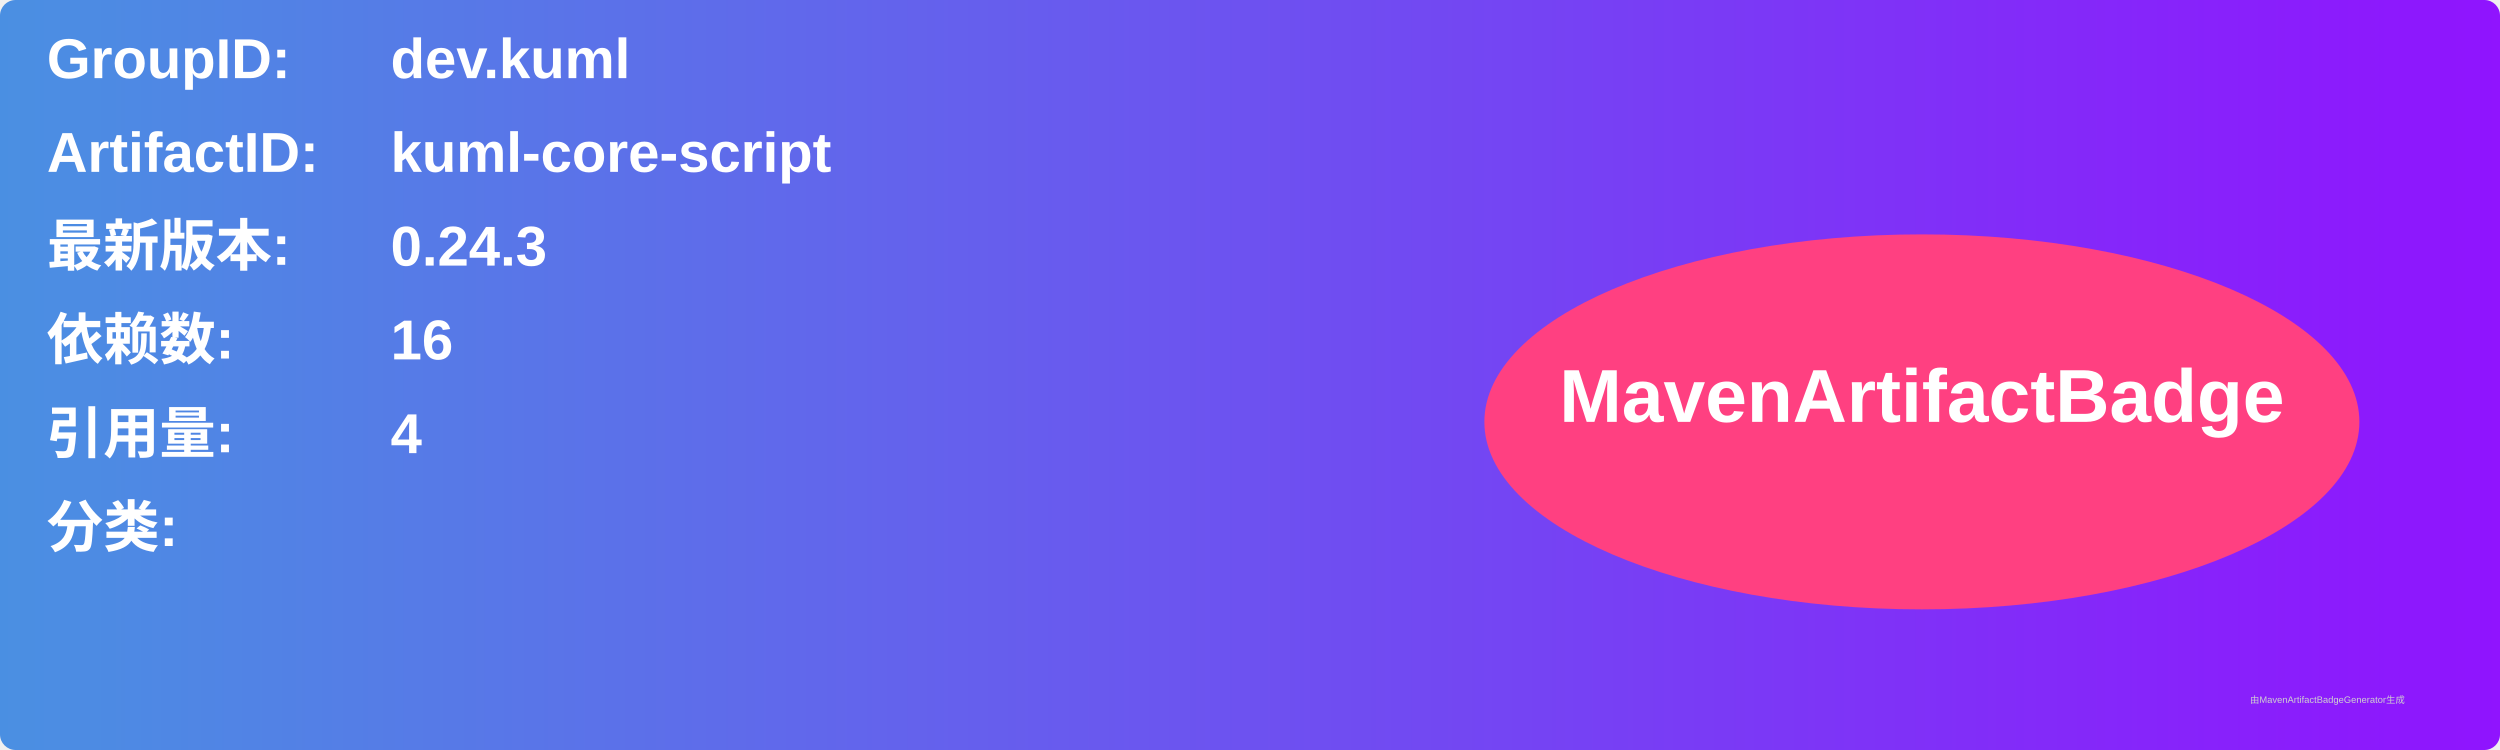
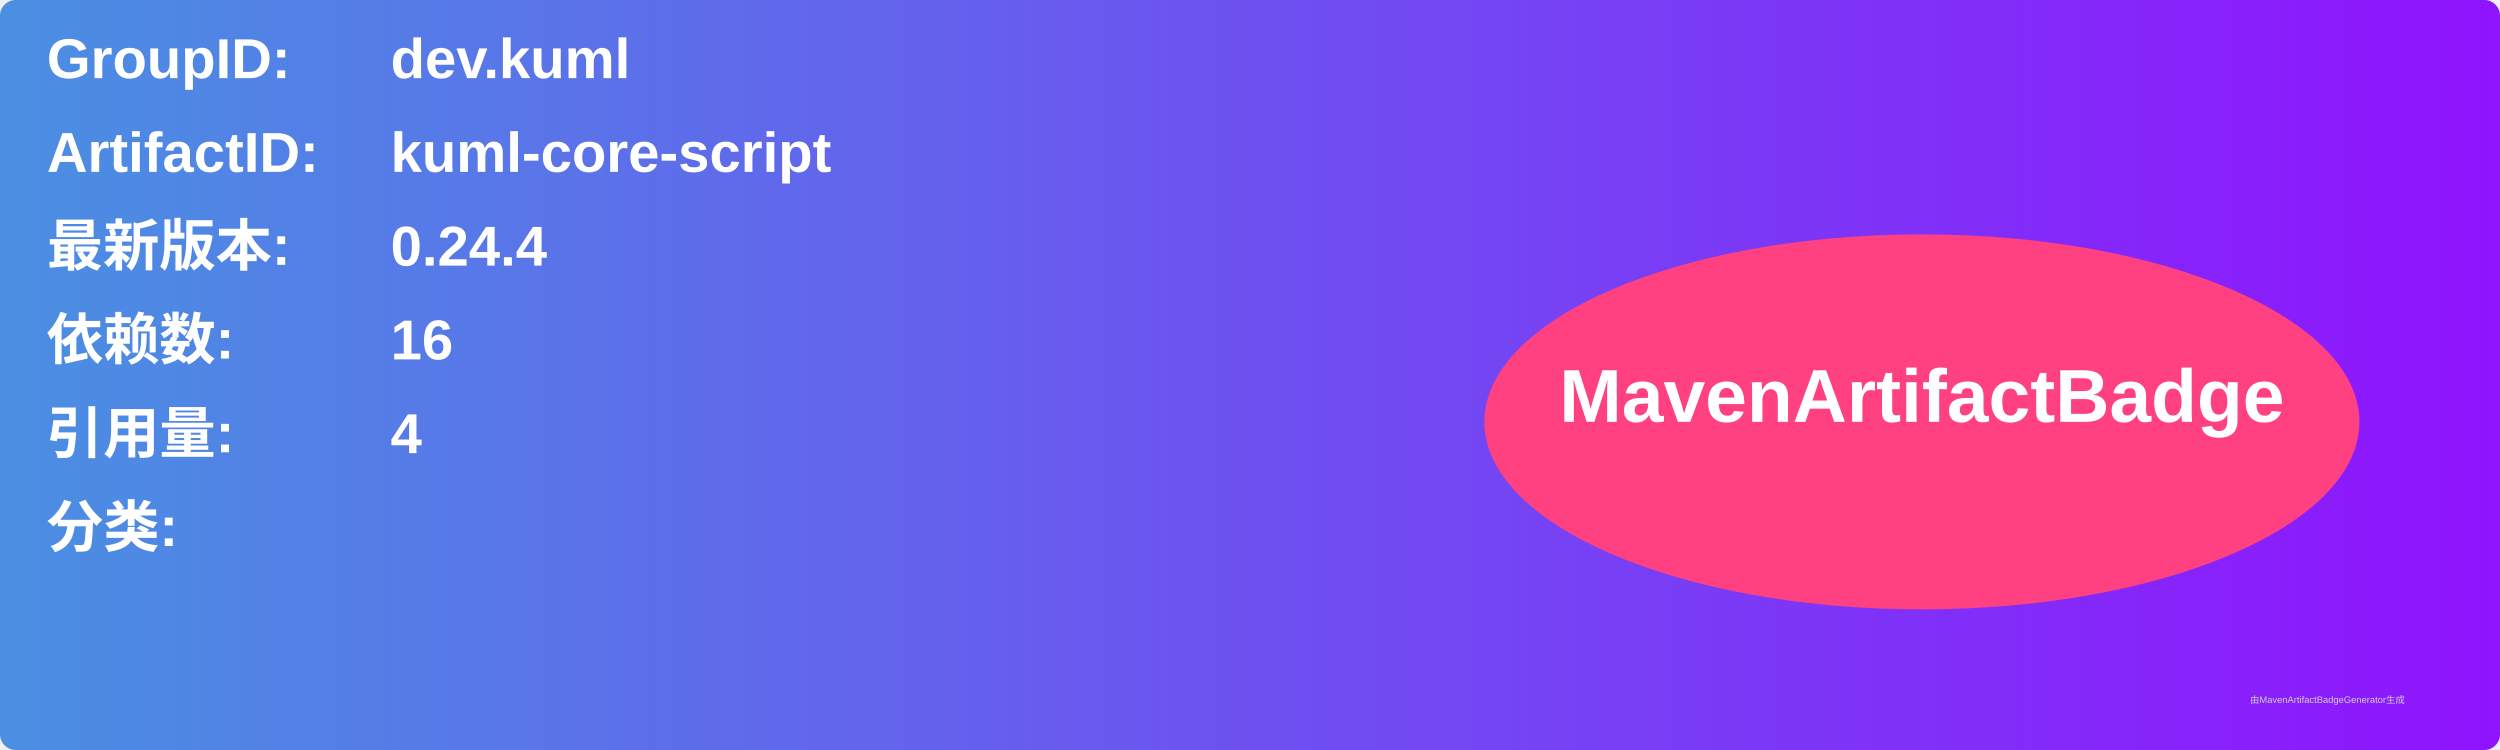
<svg xmlns="http://www.w3.org/2000/svg" width="800" height="240" viewBox="0 0 800 240">
  <linearGradient id="grad" x1="0%" y1="0%" x2="100%" y2="0%">
    <stop offset="0%" stop-color="#4a90e2" />
    <stop offset="100%" stop-color="#9013fe" />
  </linearGradient>
  <rect width="100%" height="100%" rx="5" ry="5" fill="url(#grad)" />
  <g transform="translate(15, 15)">
    <text x="0" y="10" font-family="Arial" font-size="18" fill="white" font-weight="bold" width="260">GroupID:</text>
    <text x="110" y="10" font-family="Arial" font-size="18" fill="white" font-weight="bold" width="460">dev.kuml</text>
    <text x="0" y="40" font-family="Arial" font-size="18" fill="white" font-weight="bold" width="260">ArtifactID:</text>
    <text x="110" y="40" font-family="Arial" font-size="18" fill="white" font-weight="bold" width="460">kuml-core-script</text>
    <text x="0" y="70" font-family="Arial" font-size="18" fill="white" font-weight="bold">最新版本:</text>
    <text x="110" y="70" font-family="Arial" font-size="18" fill="white" font-weight="bold">
-       <tspan font-weight="bold">0.24.3</tspan>
+       <tspan font-weight="bold">0.24.4</tspan>
    </text>
    <text x="0" y="100" font-family="Arial" font-size="18" fill="white" font-weight="bold">依赖数: </text>
    <text x="110" y="100" font-family="Arial" font-size="18" fill="white">
      <tspan font-weight="bold">16</tspan>
    </text>
    <text x="0" y="130" font-family="Arial" font-size="18" fill="white" font-weight="bold">引用量: </text>
    <text x="110" y="130" font-family="Arial" font-size="18" fill="white">
      <tspan font-weight="bold">4</tspan>
    </text>
    <text x="0" y="160" font-family="Arial" font-size="18" fill="white" font-weight="bold">分类:</text>
    <text x="10" y="190" font-family="Arial" font-size="10" fill="white">
      <tspan font-weight="bold" />
    </text>
    <ellipse cx="600" cy="120" rx="140" ry="60" fill="#ff4081" />
    <text x="600" y="120" text-anchor="middle" font-family="Arial" font-size="24" fill="white" font-weight="bold">MavenArtifactBadge</text>
  </g>
  <text x="720" y="225" font-family="Arial" font-size="3" fill="#d0d0d0">由MavenArtifactBadgeGenerator生成</text>
</svg>
